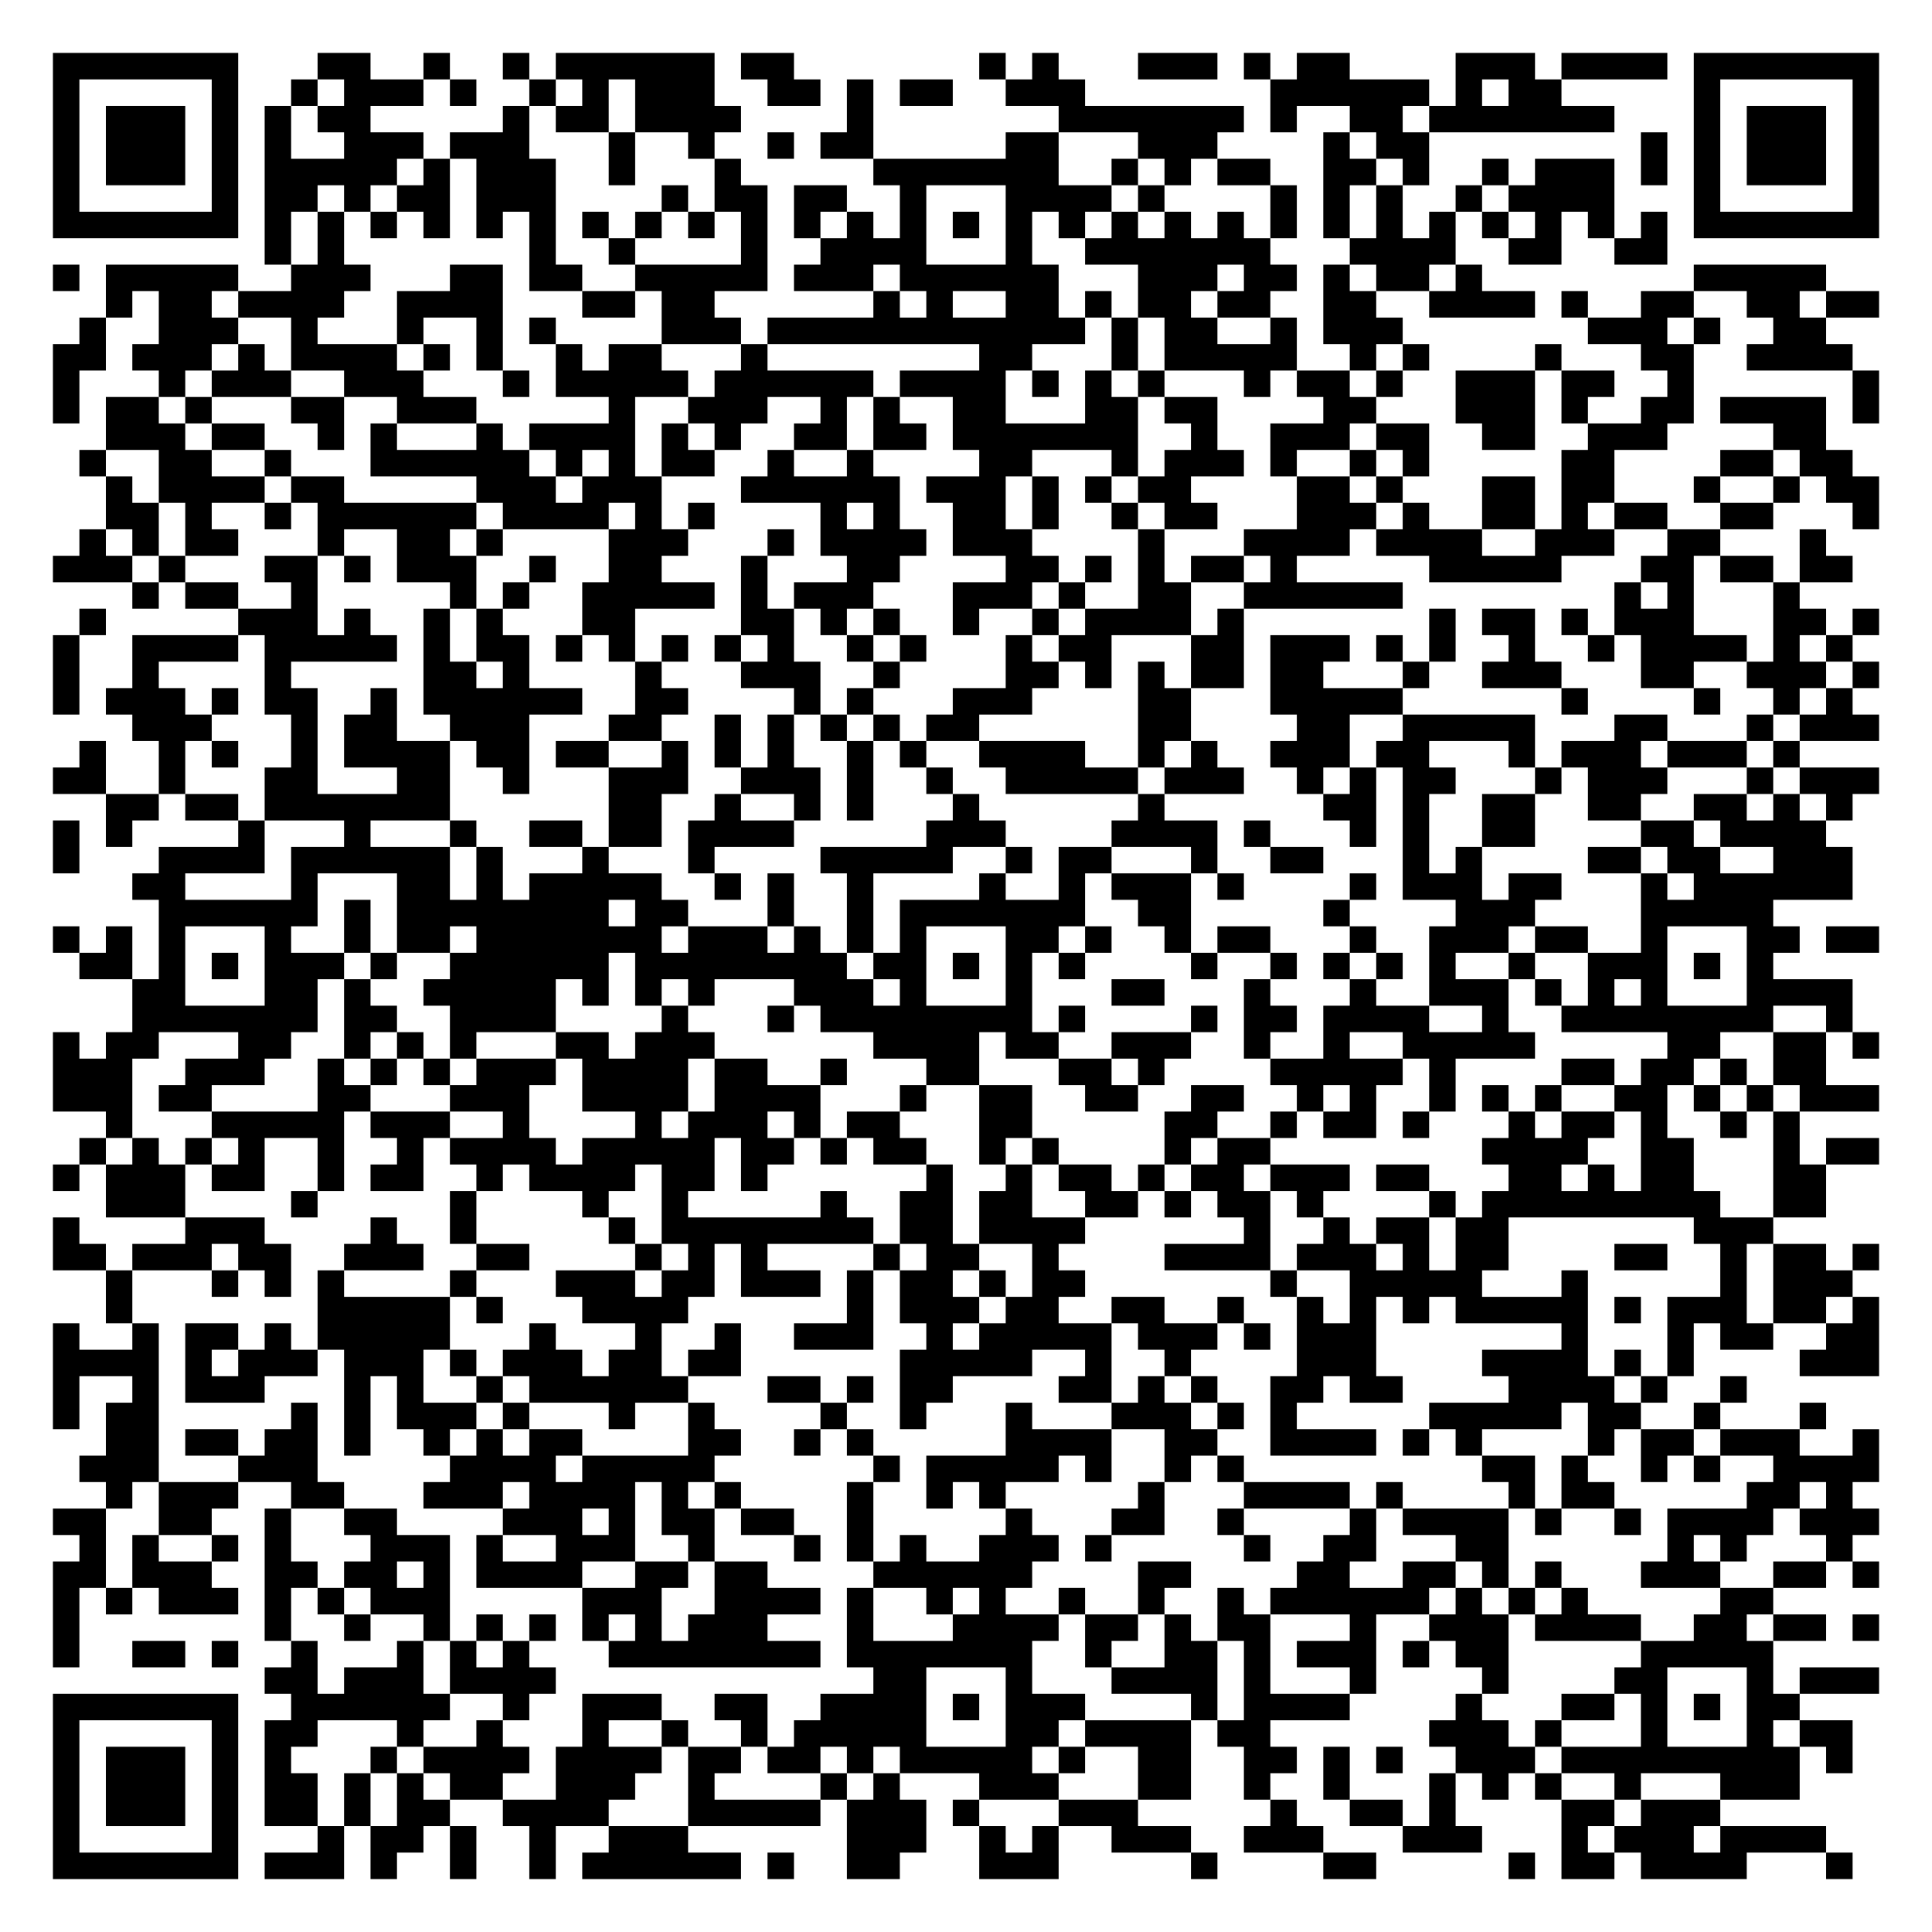
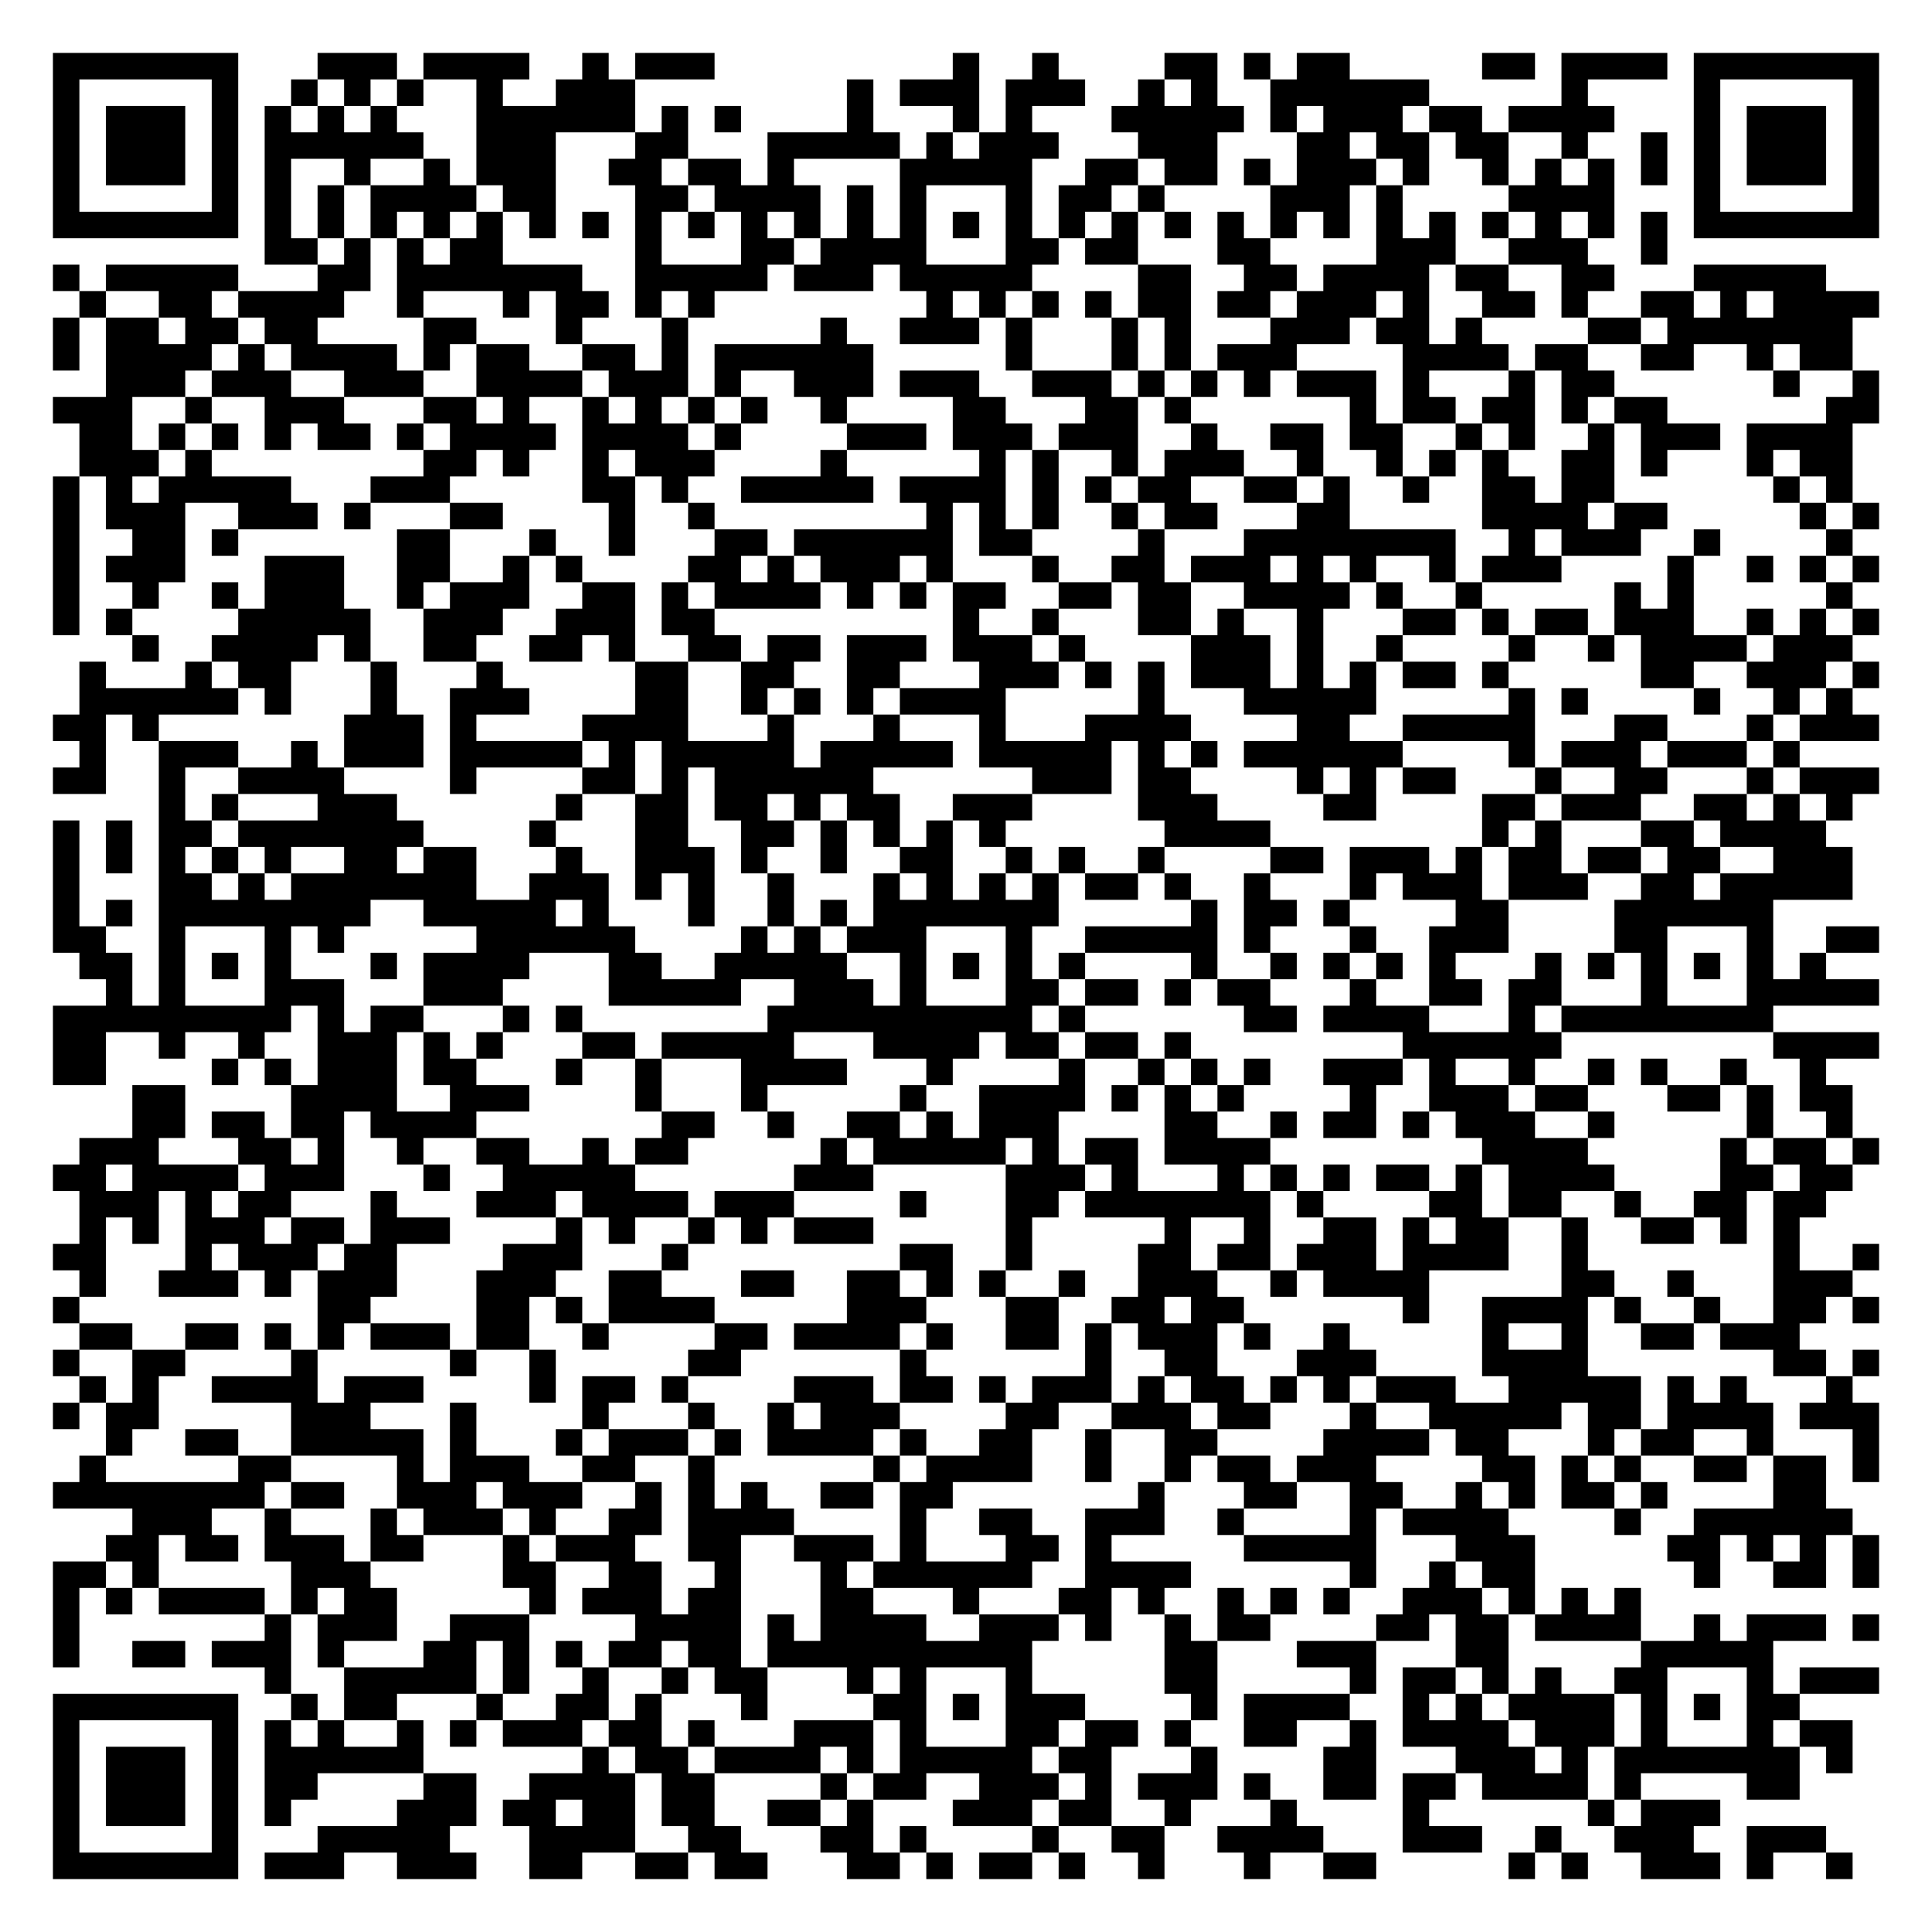
<svg xmlns="http://www.w3.org/2000/svg" width="292" height="292" class="segno">
  <g transform="scale(4)">
    <path fill="#fff" d="M0 0h73v73h-73z" />
-     <path class="qrline" stroke="#000" d="M2 2.5h7m3 0h2m2 0h1m2 0h1m1 0h6m1 0h2m7 0h1m1 0h1m3 0h3m1 0h1m1 0h2m4 0h3m1 0h4m1 0h7m-69 1h1m5 0h1m2 0h1m1 0h3m1 0h1m2 0h1m1 0h1m1 0h3m2 0h2m1 0h1m1 0h2m2 0h3m7 0h6m1 0h1m1 0h2m5 0h1m5 0h1m-69 1h1m1 0h3m1 0h1m1 0h1m1 0h2m5 0h1m1 0h2m1 0h4m4 0h1m7 0h7m1 0h1m2 0h2m1 0h7m3 0h1m1 0h3m1 0h1m-69 1h1m1 0h3m1 0h1m1 0h1m2 0h3m1 0h3m3 0h1m2 0h1m2 0h1m1 0h2m5 0h2m3 0h3m4 0h1m1 0h2m8 0h1m1 0h1m1 0h3m1 0h1m-69 1h1m1 0h3m1 0h1m1 0h5m1 0h1m1 0h3m2 0h1m3 0h1m5 0h7m2 0h1m1 0h1m1 0h2m2 0h2m1 0h1m2 0h1m1 0h3m1 0h1m1 0h1m1 0h3m1 0h1m-69 1h1m5 0h1m1 0h2m1 0h1m1 0h2m1 0h3m4 0h1m1 0h2m1 0h2m2 0h1m3 0h4m1 0h1m4 0h1m1 0h1m1 0h1m2 0h1m1 0h4m3 0h1m5 0h1m-69 1h7m1 0h1m1 0h1m1 0h1m1 0h1m1 0h1m1 0h1m1 0h1m1 0h1m1 0h1m1 0h1m1 0h1m1 0h1m1 0h1m1 0h1m1 0h1m1 0h1m1 0h1m1 0h1m1 0h1m1 0h1m1 0h1m1 0h1m1 0h1m1 0h1m1 0h1m1 0h1m1 0h1m1 0h7m-61 1h1m1 0h1m7 0h1m2 0h1m4 0h1m2 0h4m3 0h1m2 0h7m3 0h4m2 0h2m2 0h2m-61 1h1m1 0h5m2 0h3m3 0h2m1 0h2m2 0h5m1 0h3m1 0h6m3 0h3m1 0h2m1 0h1m1 0h2m1 0h1m8 0h5m-65 1h1m1 0h2m1 0h4m2 0h4m3 0h2m1 0h2m6 0h1m1 0h1m2 0h2m1 0h1m1 0h2m1 0h2m2 0h2m2 0h4m1 0h1m2 0h2m2 0h2m1 0h2m-68 1h1m2 0h3m2 0h1m3 0h1m2 0h1m1 0h1m4 0h3m1 0h12m1 0h1m1 0h2m2 0h1m1 0h3m7 0h3m1 0h1m2 0h2m-67 1h2m1 0h3m1 0h1m1 0h4m1 0h1m1 0h1m2 0h1m1 0h2m3 0h1m8 0h2m3 0h1m1 0h5m2 0h1m1 0h1m4 0h1m3 0h2m2 0h4m-68 1h1m3 0h1m1 0h3m2 0h3m3 0h1m1 0h5m1 0h6m1 0h4m1 0h1m1 0h1m1 0h1m3 0h1m1 0h2m1 0h1m2 0h3m1 0h2m2 0h1m6 0h1m-69 1h1m1 0h2m1 0h1m3 0h2m2 0h3m5 0h1m2 0h3m2 0h1m1 0h1m2 0h2m3 0h2m1 0h2m4 0h2m3 0h3m1 0h1m2 0h2m1 0h4m1 0h1m-67 1h3m1 0h2m2 0h1m1 0h1m3 0h1m1 0h4m1 0h1m1 0h1m2 0h2m1 0h2m1 0h7m2 0h1m2 0h3m1 0h2m2 0h2m2 0h3m4 0h2m-66 1h1m2 0h2m2 0h1m3 0h6m1 0h1m1 0h1m1 0h2m2 0h1m2 0h1m4 0h2m3 0h1m1 0h3m1 0h1m2 0h1m1 0h1m5 0h2m4 0h2m1 0h2m-66 1h1m1 0h4m1 0h2m5 0h3m1 0h3m3 0h6m1 0h3m1 0h1m1 0h1m1 0h2m4 0h2m1 0h1m3 0h2m1 0h2m3 0h1m2 0h1m1 0h2m-67 1h2m1 0h1m2 0h1m1 0h6m1 0h4m1 0h1m1 0h1m4 0h1m1 0h1m2 0h2m1 0h1m2 0h1m1 0h2m3 0h3m1 0h1m2 0h2m1 0h1m1 0h2m2 0h2m3 0h1m-68 1h1m1 0h1m1 0h2m3 0h1m2 0h2m1 0h1m4 0h3m3 0h1m1 0h4m1 0h3m4 0h1m3 0h4m1 0h4m2 0h3m2 0h2m3 0h1m-67 1h3m1 0h1m3 0h2m1 0h1m1 0h3m2 0h1m2 0h2m3 0h1m3 0h2m4 0h2m1 0h1m1 0h1m1 0h2m1 0h1m5 0h5m3 0h2m1 0h2m1 0h2m-65 1h1m1 0h2m2 0h1m5 0h1m1 0h1m2 0h5m1 0h1m1 0h3m3 0h3m1 0h1m2 0h2m2 0h6m8 0h1m1 0h1m3 0h1m-65 1h1m5 0h3m1 0h1m2 0h1m1 0h1m3 0h2m4 0h2m1 0h1m1 0h1m2 0h1m2 0h1m1 0h4m1 0h1m7 0h1m1 0h2m1 0h1m1 0h3m3 0h2m1 0h1m-69 1h1m2 0h4m1 0h5m1 0h1m1 0h2m1 0h1m1 0h1m1 0h1m1 0h1m1 0h1m2 0h1m1 0h1m3 0h1m1 0h2m3 0h2m1 0h3m1 0h1m1 0h1m2 0h1m2 0h1m1 0h4m1 0h1m1 0h1m-68 1h1m2 0h1m4 0h1m5 0h2m1 0h1m4 0h1m3 0h3m2 0h1m4 0h2m1 0h1m1 0h1m1 0h2m1 0h2m3 0h1m2 0h3m3 0h2m2 0h3m1 0h1m-69 1h1m1 0h3m1 0h1m1 0h2m2 0h1m1 0h6m2 0h2m4 0h1m1 0h1m3 0h3m4 0h2m3 0h5m6 0h1m4 0h1m2 0h1m1 0h1m-65 1h3m3 0h1m1 0h2m2 0h3m3 0h2m2 0h1m1 0h1m1 0h1m1 0h1m1 0h2m6 0h2m4 0h2m2 0h5m3 0h2m3 0h1m1 0h3m-68 1h1m2 0h1m1 0h1m2 0h1m1 0h4m1 0h2m1 0h2m2 0h1m1 0h1m1 0h1m2 0h1m1 0h1m2 0h4m2 0h1m1 0h1m2 0h3m1 0h2m3 0h1m1 0h3m1 0h3m1 0h1m-66 1h2m2 0h1m3 0h2m3 0h2m2 0h1m3 0h3m2 0h3m1 0h1m2 0h1m2 0h5m1 0h3m2 0h1m1 0h1m1 0h2m3 0h1m1 0h3m3 0h1m1 0h3m-67 1h2m1 0h2m1 0h7m6 0h2m2 0h1m2 0h1m1 0h1m3 0h1m6 0h1m6 0h2m1 0h1m2 0h2m2 0h2m2 0h2m1 0h1m1 0h1m-68 1h1m1 0h1m4 0h1m3 0h1m3 0h1m2 0h2m1 0h2m1 0h4m5 0h3m4 0h4m1 0h1m3 0h1m1 0h1m2 0h2m4 0h2m1 0h4m-67 1h1m3 0h4m1 0h6m1 0h1m3 0h1m3 0h1m4 0h5m2 0h1m1 0h2m3 0h1m2 0h2m3 0h1m1 0h1m4 0h2m1 0h2m2 0h3m-65 1h2m4 0h1m3 0h2m1 0h1m1 0h5m2 0h1m1 0h1m2 0h1m4 0h1m2 0h1m1 0h3m1 0h1m4 0h1m1 0h3m1 0h2m3 0h1m1 0h6m-64 1h6m1 0h1m1 0h8m1 0h2m3 0h1m2 0h1m1 0h7m2 0h2m5 0h1m4 0h3m4 0h5m-65 1h1m1 0h1m1 0h1m3 0h1m2 0h1m1 0h2m1 0h7m1 0h3m1 0h1m1 0h1m1 0h1m3 0h2m1 0h1m2 0h1m1 0h2m3 0h1m2 0h3m1 0h2m2 0h1m3 0h2m1 0h2m-68 1h2m1 0h1m1 0h1m1 0h3m1 0h1m2 0h6m1 0h8m1 0h2m1 0h1m1 0h1m1 0h1m4 0h1m2 0h1m1 0h1m1 0h1m1 0h1m2 0h1m2 0h3m1 0h1m1 0h1m-62 1h2m3 0h2m1 0h1m2 0h5m1 0h1m1 0h1m1 0h1m3 0h3m1 0h1m3 0h1m3 0h2m3 0h1m3 0h1m2 0h3m1 0h1m1 0h1m1 0h1m3 0h4m-65 1h7m1 0h2m2 0h4m4 0h1m3 0h1m1 0h8m1 0h1m4 0h1m1 0h2m1 0h4m2 0h1m2 0h8m2 0h1m-68 1h1m1 0h2m3 0h2m2 0h1m1 0h1m1 0h1m3 0h2m1 0h3m6 0h4m1 0h2m2 0h3m2 0h1m2 0h1m2 0h5m5 0h2m2 0h2m1 0h1m-69 1h3m2 0h3m2 0h1m1 0h1m1 0h1m1 0h3m1 0h4m1 0h2m2 0h1m3 0h2m3 0h2m1 0h1m4 0h5m1 0h1m4 0h2m1 0h2m1 0h1m1 0h2m-67 1h3m1 0h2m4 0h2m3 0h3m2 0h4m1 0h4m3 0h1m2 0h2m2 0h2m2 0h2m2 0h1m1 0h1m2 0h1m1 0h1m1 0h1m2 0h2m1 0h1m1 0h1m1 0h3m-67 1h1m3 0h5m1 0h3m2 0h1m4 0h1m1 0h3m1 0h1m1 0h2m3 0h2m5 0h2m2 0h1m1 0h2m1 0h1m3 0h1m1 0h2m1 0h1m2 0h1m1 0h1m-65 1h1m1 0h1m1 0h1m1 0h1m2 0h1m2 0h1m1 0h4m1 0h5m1 0h2m1 0h1m1 0h2m2 0h1m1 0h1m4 0h1m1 0h2m8 0h4m2 0h2m3 0h1m1 0h2m-69 1h1m1 0h3m1 0h2m2 0h1m1 0h2m2 0h1m1 0h4m1 0h2m1 0h1m6 0h1m2 0h1m1 0h2m1 0h1m1 0h2m1 0h3m1 0h2m3 0h2m1 0h1m1 0h2m3 0h2m-65 1h3m4 0h1m5 0h1m4 0h1m2 0h1m5 0h1m2 0h2m1 0h2m2 0h2m1 0h1m1 0h2m1 0h1m4 0h1m1 0h9m2 0h2m-67 1h1m4 0h3m4 0h1m2 0h1m5 0h1m1 0h8m1 0h2m1 0h4m6 0h1m2 0h1m1 0h2m1 0h2m7 0h3m-65 1h2m1 0h3m1 0h2m2 0h3m2 0h2m4 0h1m1 0h1m1 0h1m4 0h1m1 0h2m2 0h1m4 0h4m1 0h3m1 0h1m1 0h2m4 0h2m2 0h1m1 0h2m1 0h1m-67 1h1m3 0h1m1 0h1m1 0h1m4 0h1m3 0h3m1 0h2m1 0h3m1 0h1m1 0h2m1 0h1m1 0h2m7 0h1m2 0h5m3 0h1m5 0h1m1 0h3m-66 1h1m7 0h5m1 0h1m3 0h4m6 0h1m1 0h3m1 0h2m2 0h2m2 0h1m2 0h1m1 0h1m1 0h1m1 0h5m1 0h1m1 0h3m1 0h2m1 0h1m-69 1h1m2 0h1m1 0h2m1 0h1m1 0h5m3 0h1m3 0h1m2 0h1m2 0h3m2 0h1m1 0h5m1 0h3m1 0h1m1 0h3m7 0h1m3 0h1m1 0h2m2 0h2m-69 1h4m1 0h1m1 0h3m1 0h3m1 0h1m1 0h3m1 0h2m1 0h2m6 0h5m2 0h1m2 0h1m4 0h3m4 0h4m1 0h1m1 0h1m4 0h3m-69 1h1m2 0h1m1 0h3m3 0h1m1 0h1m2 0h1m1 0h6m3 0h2m1 0h1m1 0h2m4 0h2m1 0h1m1 0h1m2 0h2m1 0h2m4 0h4m1 0h1m2 0h1m-64 1h1m1 0h2m5 0h1m1 0h1m1 0h3m1 0h1m3 0h1m2 0h1m4 0h1m2 0h1m3 0h1m3 0h3m1 0h1m1 0h1m5 0h5m1 0h2m2 0h1m3 0h1m-65 1h2m1 0h2m1 0h2m1 0h1m2 0h1m1 0h1m1 0h2m4 0h2m2 0h1m1 0h1m5 0h4m2 0h2m2 0h4m1 0h1m1 0h1m4 0h1m1 0h2m1 0h3m2 0h1m-68 1h3m3 0h3m5 0h4m1 0h5m6 0h1m1 0h5m1 0h1m2 0h1m1 0h1m9 0h2m1 0h1m2 0h1m1 0h1m2 0h4m-67 1h1m1 0h3m2 0h2m3 0h3m1 0h4m1 0h1m1 0h1m4 0h1m2 0h1m1 0h1m5 0h1m3 0h4m1 0h1m4 0h1m1 0h2m5 0h2m1 0h1m-68 1h2m2 0h2m2 0h1m2 0h2m4 0h3m1 0h1m1 0h2m1 0h2m2 0h1m5 0h1m3 0h2m2 0h1m4 0h1m1 0h4m1 0h1m2 0h1m1 0h4m1 0h3m-68 1h1m1 0h1m2 0h1m1 0h1m3 0h3m1 0h1m2 0h3m2 0h1m3 0h1m1 0h1m1 0h1m2 0h3m1 0h1m5 0h1m2 0h2m3 0h2m6 0h1m1 0h1m3 0h1m-68 1h2m1 0h3m2 0h2m1 0h2m1 0h1m1 0h4m2 0h2m1 0h2m4 0h6m4 0h2m4 0h2m2 0h2m1 0h1m1 0h1m3 0h3m2 0h2m1 0h1m-69 1h1m1 0h1m1 0h3m1 0h1m1 0h1m1 0h3m5 0h3m2 0h4m1 0h1m2 0h1m1 0h1m2 0h1m2 0h1m2 0h1m1 0h6m1 0h1m1 0h1m1 0h1m5 0h2m-65 1h1m7 0h1m2 0h1m2 0h1m1 0h1m1 0h1m1 0h1m1 0h1m1 0h3m3 0h1m3 0h4m1 0h2m1 0h1m1 0h2m3 0h1m2 0h3m1 0h4m2 0h2m1 0h2m1 0h1m-69 1h1m2 0h2m1 0h1m2 0h1m3 0h1m1 0h1m1 0h1m3 0h8m1 0h7m2 0h1m2 0h2m1 0h1m1 0h3m1 0h1m1 0h2m5 0h5m-57 1h2m1 0h3m1 0h4m12 0h2m3 0h1m3 0h4m1 0h1m3 0h1m4 0h1m4 0h2m3 0h1m1 0h3m-69 1h7m2 0h6m2 0h1m2 0h3m2 0h2m2 0h4m1 0h1m1 0h3m4 0h1m1 0h4m4 0h1m3 0h2m1 0h1m1 0h1m1 0h2m-66 1h1m5 0h1m1 0h2m3 0h1m2 0h1m3 0h1m2 0h1m2 0h1m1 0h5m3 0h2m1 0h4m1 0h2m6 0h3m1 0h1m3 0h1m3 0h1m1 0h2m-68 1h1m1 0h3m1 0h1m1 0h1m3 0h1m1 0h4m1 0h4m1 0h2m1 0h2m1 0h1m1 0h5m1 0h1m2 0h2m2 0h2m1 0h1m1 0h1m2 0h3m1 0h9m1 0h1m-68 1h1m1 0h3m1 0h1m1 0h2m1 0h1m1 0h1m1 0h2m2 0h3m2 0h1m4 0h1m1 0h1m3 0h3m3 0h2m2 0h1m2 0h1m3 0h1m1 0h1m1 0h1m2 0h1m3 0h3m-66 1h1m1 0h3m1 0h1m1 0h2m1 0h1m1 0h2m2 0h4m3 0h5m1 0h3m1 0h1m3 0h3m5 0h1m2 0h2m1 0h1m4 0h2m1 0h3m-63 1h1m5 0h1m3 0h1m1 0h2m1 0h1m2 0h1m2 0h3m6 0h3m2 0h1m1 0h1m2 0h3m2 0h3m3 0h3m3 0h1m1 0h3m1 0h4m-67 1h7m1 0h3m1 0h1m2 0h1m2 0h1m1 0h6m1 0h1m2 0h2m3 0h3m5 0h1m4 0h2m5 0h1m1 0h2m1 0h4m3 0h1" />
+     <path class="qrline" stroke="#000" d="M2 2.5h7m3 0h3m1 0h4m2 0h1m1 0h3m9 0h1m2 0h1m4 0h2m1 0h1m1 0h2m5 0h2m1 0h4m1 0h7m-69 1h1m5 0h1m2 0h1m1 0h1m1 0h1m2 0h1m2 0h3m8 0h1m1 0h3m1 0h3m2 0h1m1 0h1m2 0h6m5 0h1m4 0h1m5 0h1m-69 1h1m1 0h3m1 0h1m1 0h1m1 0h1m1 0h1m3 0h6m1 0h1m1 0h1m4 0h1m3 0h1m1 0h1m3 0h5m1 0h1m1 0h3m1 0h2m1 0h4m3 0h1m1 0h3m1 0h1m-69 1h1m1 0h3m1 0h1m1 0h6m2 0h3m3 0h2m3 0h5m1 0h1m1 0h3m3 0h3m3 0h2m1 0h2m1 0h2m2 0h1m2 0h1m1 0h1m1 0h3m1 0h1m-69 1h1m1 0h3m1 0h1m1 0h1m2 0h1m2 0h1m1 0h3m2 0h2m1 0h2m1 0h1m4 0h5m2 0h2m1 0h2m1 0h1m1 0h3m1 0h1m2 0h1m1 0h1m1 0h1m1 0h1m1 0h1m1 0h3m1 0h1m-69 1h1m5 0h1m1 0h1m1 0h1m1 0h4m1 0h2m3 0h2m1 0h4m1 0h1m1 0h1m3 0h1m1 0h2m1 0h1m4 0h3m1 0h1m4 0h4m3 0h1m5 0h1m-69 1h7m1 0h1m1 0h1m1 0h1m1 0h1m1 0h1m1 0h1m1 0h1m1 0h1m1 0h1m1 0h1m1 0h1m1 0h1m1 0h1m1 0h1m1 0h1m1 0h1m1 0h1m1 0h1m1 0h1m1 0h1m1 0h1m1 0h1m1 0h1m1 0h1m1 0h1m1 0h1m1 0h1m1 0h7m-61 1h2m1 0h1m1 0h1m1 0h2m5 0h1m3 0h2m1 0h4m3 0h2m1 0h2m3 0h2m4 0h3m2 0h3m2 0h1m-61 1h1m1 0h5m3 0h2m1 0h7m2 0h5m1 0h3m1 0h5m4 0h2m2 0h2m1 0h4m1 0h2m2 0h2m3 0h5m-66 1h1m2 0h2m1 0h4m2 0h1m3 0h1m1 0h2m1 0h1m1 0h1m8 0h1m1 0h1m1 0h1m1 0h1m1 0h2m1 0h2m1 0h3m1 0h1m2 0h2m1 0h1m2 0h2m1 0h1m1 0h4m-69 1h1m1 0h2m1 0h2m1 0h2m4 0h2m3 0h1m3 0h1m5 0h1m2 0h3m1 0h1m3 0h1m1 0h1m3 0h3m1 0h2m1 0h1m4 0h2m1 0h7m-68 1h1m1 0h4m1 0h1m1 0h4m1 0h1m1 0h2m2 0h2m1 0h1m1 0h6m5 0h1m3 0h1m1 0h1m1 0h3m4 0h4m1 0h2m2 0h2m2 0h1m1 0h2m-66 1h3m1 0h3m2 0h3m2 0h4m1 0h3m1 0h1m2 0h3m1 0h3m2 0h3m1 0h1m1 0h1m1 0h1m1 0h3m1 0h1m3 0h1m1 0h2m6 0h1m2 0h1m-69 1h3m2 0h1m2 0h3m3 0h2m1 0h1m2 0h1m1 0h1m1 0h1m1 0h1m2 0h1m4 0h2m3 0h2m1 0h1m6 0h1m1 0h2m1 0h2m1 0h1m1 0h2m6 0h2m-68 1h2m1 0h1m1 0h1m1 0h1m1 0h2m1 0h1m1 0h4m1 0h4m1 0h1m4 0h3m1 0h3m1 0h3m2 0h1m2 0h2m1 0h2m2 0h1m1 0h1m2 0h1m1 0h3m1 0h4m-67 1h3m1 0h1m8 0h2m1 0h1m2 0h1m1 0h3m4 0h1m5 0h1m1 0h1m2 0h1m1 0h3m2 0h1m2 0h1m1 0h1m1 0h1m2 0h2m1 0h1m3 0h1m1 0h2m-68 1h1m1 0h1m1 0h5m3 0h3m5 0h2m1 0h1m2 0h5m1 0h4m1 0h1m1 0h1m1 0h2m2 0h2m1 0h1m2 0h1m2 0h2m1 0h2m6 0h1m1 0h1m-68 1h1m1 0h3m2 0h3m1 0h1m3 0h2m4 0h1m2 0h1m8 0h1m1 0h1m1 0h1m2 0h1m1 0h2m3 0h2m5 0h4m1 0h2m5 0h1m1 0h1m-69 1h1m2 0h2m1 0h1m6 0h2m3 0h1m2 0h1m3 0h2m1 0h6m1 0h2m4 0h1m3 0h8m2 0h1m1 0h3m2 0h1m4 0h1m-68 1h1m1 0h3m3 0h3m2 0h2m2 0h1m1 0h1m4 0h2m1 0h1m1 0h3m1 0h1m3 0h1m2 0h2m1 0h3m1 0h1m1 0h1m2 0h1m1 0h3m4 0h1m2 0h1m1 0h1m1 0h1m-69 1h1m2 0h1m2 0h1m1 0h3m2 0h1m1 0h3m2 0h2m1 0h1m1 0h4m1 0h1m1 0h1m1 0h2m2 0h2m1 0h2m2 0h4m1 0h1m2 0h1m5 0h1m1 0h1m5 0h1m-68 1h1m1 0h1m4 0h5m2 0h3m2 0h3m1 0h2m9 0h1m2 0h1m3 0h2m1 0h1m2 0h1m3 0h2m1 0h1m1 0h2m1 0h3m2 0h1m1 0h1m1 0h1m-66 1h1m2 0h4m1 0h1m2 0h2m2 0h2m1 0h1m2 0h2m1 0h2m1 0h3m1 0h3m1 0h1m4 0h3m1 0h1m2 0h1m4 0h1m2 0h1m1 0h4m1 0h3m-67 1h1m3 0h1m1 0h2m3 0h1m3 0h1m5 0h2m2 0h2m2 0h2m3 0h3m1 0h1m1 0h1m1 0h3m1 0h1m1 0h1m1 0h2m1 0h1m5 0h2m2 0h3m1 0h1m-68 1h6m1 0h1m3 0h1m2 0h3m4 0h2m2 0h1m1 0h1m1 0h1m1 0h4m5 0h1m3 0h5m5 0h1m1 0h1m4 0h1m2 0h1m1 0h1m-68 1h2m1 0h1m7 0h3m1 0h1m4 0h4m3 0h1m3 0h1m3 0h1m3 0h4m4 0h2m2 0h5m3 0h2m3 0h1m1 0h3m-68 1h1m2 0h3m2 0h1m1 0h3m1 0h5m1 0h1m1 0h5m1 0h5m1 0h5m1 0h1m1 0h1m1 0h6m4 0h1m1 0h3m1 0h3m1 0h1m-66 1h2m2 0h1m2 0h4m4 0h1m4 0h2m1 0h1m1 0h6m6 0h3m1 0h2m4 0h1m1 0h1m1 0h2m3 0h1m2 0h2m3 0h1m1 0h3m-65 1h1m1 0h1m3 0h3m6 0h1m2 0h2m1 0h2m1 0h1m1 0h2m2 0h3m4 0h3m4 0h2m4 0h2m1 0h3m2 0h2m1 0h1m1 0h1m-68 1h1m1 0h1m1 0h2m1 0h7m4 0h1m3 0h2m2 0h2m1 0h1m1 0h1m1 0h1m1 0h1m6 0h4m8 0h1m1 0h1m3 0h2m1 0h4m-67 1h1m1 0h1m1 0h1m1 0h1m1 0h1m2 0h2m1 0h2m3 0h1m2 0h3m1 0h1m2 0h1m2 0h2m2 0h1m1 0h1m2 0h1m4 0h2m1 0h3m1 0h1m1 0h2m1 0h2m1 0h2m2 0h3m-68 1h1m3 0h2m1 0h1m1 0h7m2 0h3m1 0h1m1 0h1m2 0h1m3 0h1m1 0h1m1 0h1m1 0h1m1 0h2m1 0h1m2 0h1m3 0h1m1 0h3m1 0h3m2 0h2m1 0h5m-68 1h1m1 0h1m1 0h8m2 0h5m1 0h1m3 0h1m2 0h1m1 0h1m1 0h7m5 0h1m1 0h2m1 0h1m4 0h2m4 0h6m-65 1h2m2 0h1m3 0h1m1 0h1m5 0h6m4 0h1m1 0h1m1 0h3m3 0h1m2 0h5m1 0h1m3 0h1m2 0h3m4 0h2m3 0h1m2 0h2m-68 1h2m1 0h1m1 0h1m1 0h1m3 0h1m1 0h4m3 0h2m2 0h5m2 0h1m1 0h1m1 0h1m1 0h1m4 0h1m2 0h1m1 0h1m1 0h1m1 0h1m3 0h1m1 0h1m1 0h1m1 0h1m1 0h1m1 0h1m-65 1h1m1 0h1m3 0h3m3 0h3m4 0h5m2 0h3m1 0h1m3 0h2m1 0h2m1 0h1m1 0h2m3 0h1m2 0h2m1 0h2m3 0h1m3 0h5m-69 1h9m1 0h1m1 0h2m3 0h1m1 0h1m7 0h10m1 0h1m6 0h2m1 0h4m3 0h1m1 0h8m-65 1h2m2 0h1m2 0h1m2 0h3m1 0h1m1 0h1m3 0h2m1 0h5m3 0h4m1 0h2m1 0h2m1 0h1m8 0h6m8 0h4m-69 1h2m4 0h1m1 0h1m1 0h3m1 0h2m3 0h1m2 0h1m3 0h4m3 0h1m4 0h1m2 0h1m1 0h1m1 0h1m2 0h3m1 0h1m2 0h1m2 0h1m1 0h1m2 0h1m2 0h1m-64 1h2m4 0h4m2 0h3m4 0h1m3 0h1m5 0h1m2 0h4m1 0h1m1 0h1m1 0h1m4 0h1m2 0h3m1 0h2m3 0h2m1 0h1m1 0h2m-65 1h2m1 0h2m1 0h2m1 0h4m7 0h2m2 0h1m2 0h2m1 0h1m1 0h3m4 0h2m2 0h1m1 0h2m1 0h1m1 0h3m2 0h1m5 0h1m2 0h1m-67 1h3m3 0h2m1 0h1m2 0h1m2 0h2m2 0h1m1 0h2m5 0h1m1 0h5m1 0h1m1 0h2m1 0h4m8 0h4m5 0h1m1 0h2m1 0h1m-69 1h2m1 0h4m1 0h3m3 0h1m2 0h5m6 0h3m5 0h3m1 0h1m3 0h1m1 0h1m1 0h1m1 0h2m1 0h1m1 0h4m4 0h2m1 0h2m-67 1h3m1 0h1m1 0h2m3 0h1m3 0h3m1 0h4m1 0h3m4 0h1m3 0h2m1 0h7m1 0h1m4 0h2m1 0h2m2 0h1m2 0h2m1 0h2m-66 1h1m1 0h1m1 0h3m1 0h2m1 0h3m4 0h1m1 0h1m2 0h1m1 0h1m1 0h3m5 0h1m5 0h1m2 0h1m2 0h2m1 0h1m1 0h2m2 0h1m2 0h2m1 0h1m1 0h1m-66 1h2m3 0h1m1 0h3m1 0h2m4 0h3m3 0h1m8 0h2m2 0h1m4 0h2m1 0h2m1 0h3m1 0h4m2 0h1m7 0h1m2 0h1m-68 1h1m2 0h3m1 0h1m1 0h3m3 0h3m2 0h2m3 0h2m2 0h2m1 0h1m1 0h1m2 0h1m2 0h3m2 0h1m1 0h4m5 0h2m2 0h1m3 0h3m-68 1h1m9 0h2m4 0h2m1 0h1m1 0h4m5 0h3m3 0h2m2 0h2m1 0h2m6 0h1m2 0h4m1 0h1m2 0h1m2 0h2m1 0h1m-68 1h2m2 0h2m1 0h1m1 0h1m1 0h3m1 0h2m2 0h1m4 0h2m1 0h4m1 0h1m2 0h2m1 0h1m1 0h3m1 0h1m2 0h1m5 0h1m2 0h1m2 0h2m1 0h3m-66 1h1m2 0h2m4 0h1m5 0h1m2 0h1m5 0h2m6 0h1m6 0h1m2 0h2m3 0h3m4 0h4m7 0h2m1 0h1m-68 1h1m1 0h1m2 0h4m1 0h3m4 0h1m1 0h2m1 0h1m4 0h3m1 0h2m1 0h1m1 0h3m1 0h1m1 0h2m1 0h1m1 0h1m1 0h3m2 0h5m1 0h1m1 0h1m3 0h1m-68 1h1m1 0h2m5 0h3m3 0h1m4 0h1m3 0h1m2 0h1m1 0h3m4 0h2m2 0h3m1 0h2m3 0h1m2 0h5m1 0h2m1 0h4m1 0h3m-67 1h1m2 0h2m2 0h5m1 0h1m3 0h1m1 0h3m1 0h1m1 0h4m1 0h1m2 0h2m2 0h1m2 0h2m4 0h4m1 0h2m3 0h1m1 0h2m2 0h1m3 0h1m-68 1h1m5 0h2m4 0h1m1 0h3m2 0h2m2 0h1m6 0h1m1 0h4m2 0h1m2 0h1m1 0h2m1 0h3m4 0h2m1 0h1m1 0h1m2 0h2m1 0h2m1 0h1m-69 1h8m1 0h2m2 0h3m1 0h3m2 0h1m1 0h1m1 0h1m2 0h2m1 0h2m7 0h1m3 0h2m2 0h2m2 0h1m1 0h1m1 0h2m1 0h1m4 0h2m-64 1h3m2 0h1m3 0h1m1 0h3m1 0h1m2 0h2m1 0h4m4 0h1m2 0h2m2 0h3m2 0h1m4 0h1m1 0h4m4 0h1m2 0h6m-66 1h2m1 0h2m1 0h3m1 0h2m3 0h1m1 0h3m2 0h2m2 0h3m1 0h1m3 0h2m1 0h1m5 0h5m3 0h3m5 0h2m1 0h1m1 0h1m1 0h1m-69 1h2m1 0h1m5 0h3m5 0h2m2 0h2m2 0h1m3 0h1m1 0h6m2 0h4m6 0h1m2 0h1m1 0h2m6 0h1m2 0h2m1 0h1m-69 1h1m1 0h1m1 0h4m1 0h1m1 0h2m5 0h1m1 0h3m1 0h2m3 0h2m3 0h1m3 0h2m1 0h1m2 0h1m1 0h1m1 0h1m2 0h3m1 0h1m1 0h1m1 0h1m-60 1h1m7 0h1m1 0h3m2 0h3m4 0h4m1 0h1m1 0h4m2 0h3m1 0h1m2 0h1m1 0h2m4 0h2m1 0h2m1 0h4m2 0h1m1 0h3m1 0h1m-69 1h1m2 0h2m1 0h3m1 0h1m3 0h2m1 0h1m1 0h1m1 0h2m1 0h2m1 0h10m5 0h2m3 0h3m3 0h2m5 0h5m-57 1h1m2 0h5m1 0h1m2 0h1m2 0h1m1 0h2m3 0h1m1 0h1m3 0h1m5 0h2m5 0h1m1 0h2m1 0h1m1 0h1m2 0h2m3 0h1m1 0h3m-69 1h7m2 0h1m1 0h2m3 0h1m2 0h2m1 0h1m3 0h1m4 0h2m1 0h1m1 0h3m4 0h1m1 0h4m2 0h1m1 0h1m1 0h4m1 0h1m1 0h1m1 0h2m-66 1h1m5 0h1m1 0h1m1 0h1m2 0h1m1 0h1m1 0h3m1 0h2m1 0h1m3 0h3m1 0h1m3 0h2m1 0h2m1 0h1m2 0h2m2 0h1m1 0h4m1 0h3m1 0h1m3 0h1m1 0h2m-68 1h1m1 0h3m1 0h1m1 0h6m6 0h1m1 0h2m1 0h4m1 0h1m1 0h5m1 0h2m3 0h1m4 0h2m3 0h3m1 0h1m1 0h7m1 0h1m-68 1h1m1 0h3m1 0h1m1 0h2m4 0h2m2 0h4m1 0h2m4 0h1m1 0h2m2 0h3m1 0h1m1 0h3m1 0h1m2 0h2m1 0h2m1 0h4m1 0h1m4 0h2m-66 1h1m1 0h3m1 0h1m1 0h1m4 0h3m1 0h2m1 0h2m1 0h2m2 0h2m1 0h1m3 0h3m1 0h2m2 0h1m3 0h1m4 0h1m6 0h1m1 0h3m-63 1h1m5 0h1m3 0h5m3 0h4m2 0h2m3 0h2m1 0h1m4 0h1m2 0h2m2 0h4m3 0h3m2 0h1m2 0h3m2 0h3m-67 1h7m1 0h3m2 0h3m2 0h2m2 0h2m1 0h2m3 0h2m1 0h1m1 0h2m1 0h1m2 0h1m3 0h1m2 0h2m5 0h1m1 0h1m2 0h3m1 0h1m2 0h1" />
  </g>
</svg>
